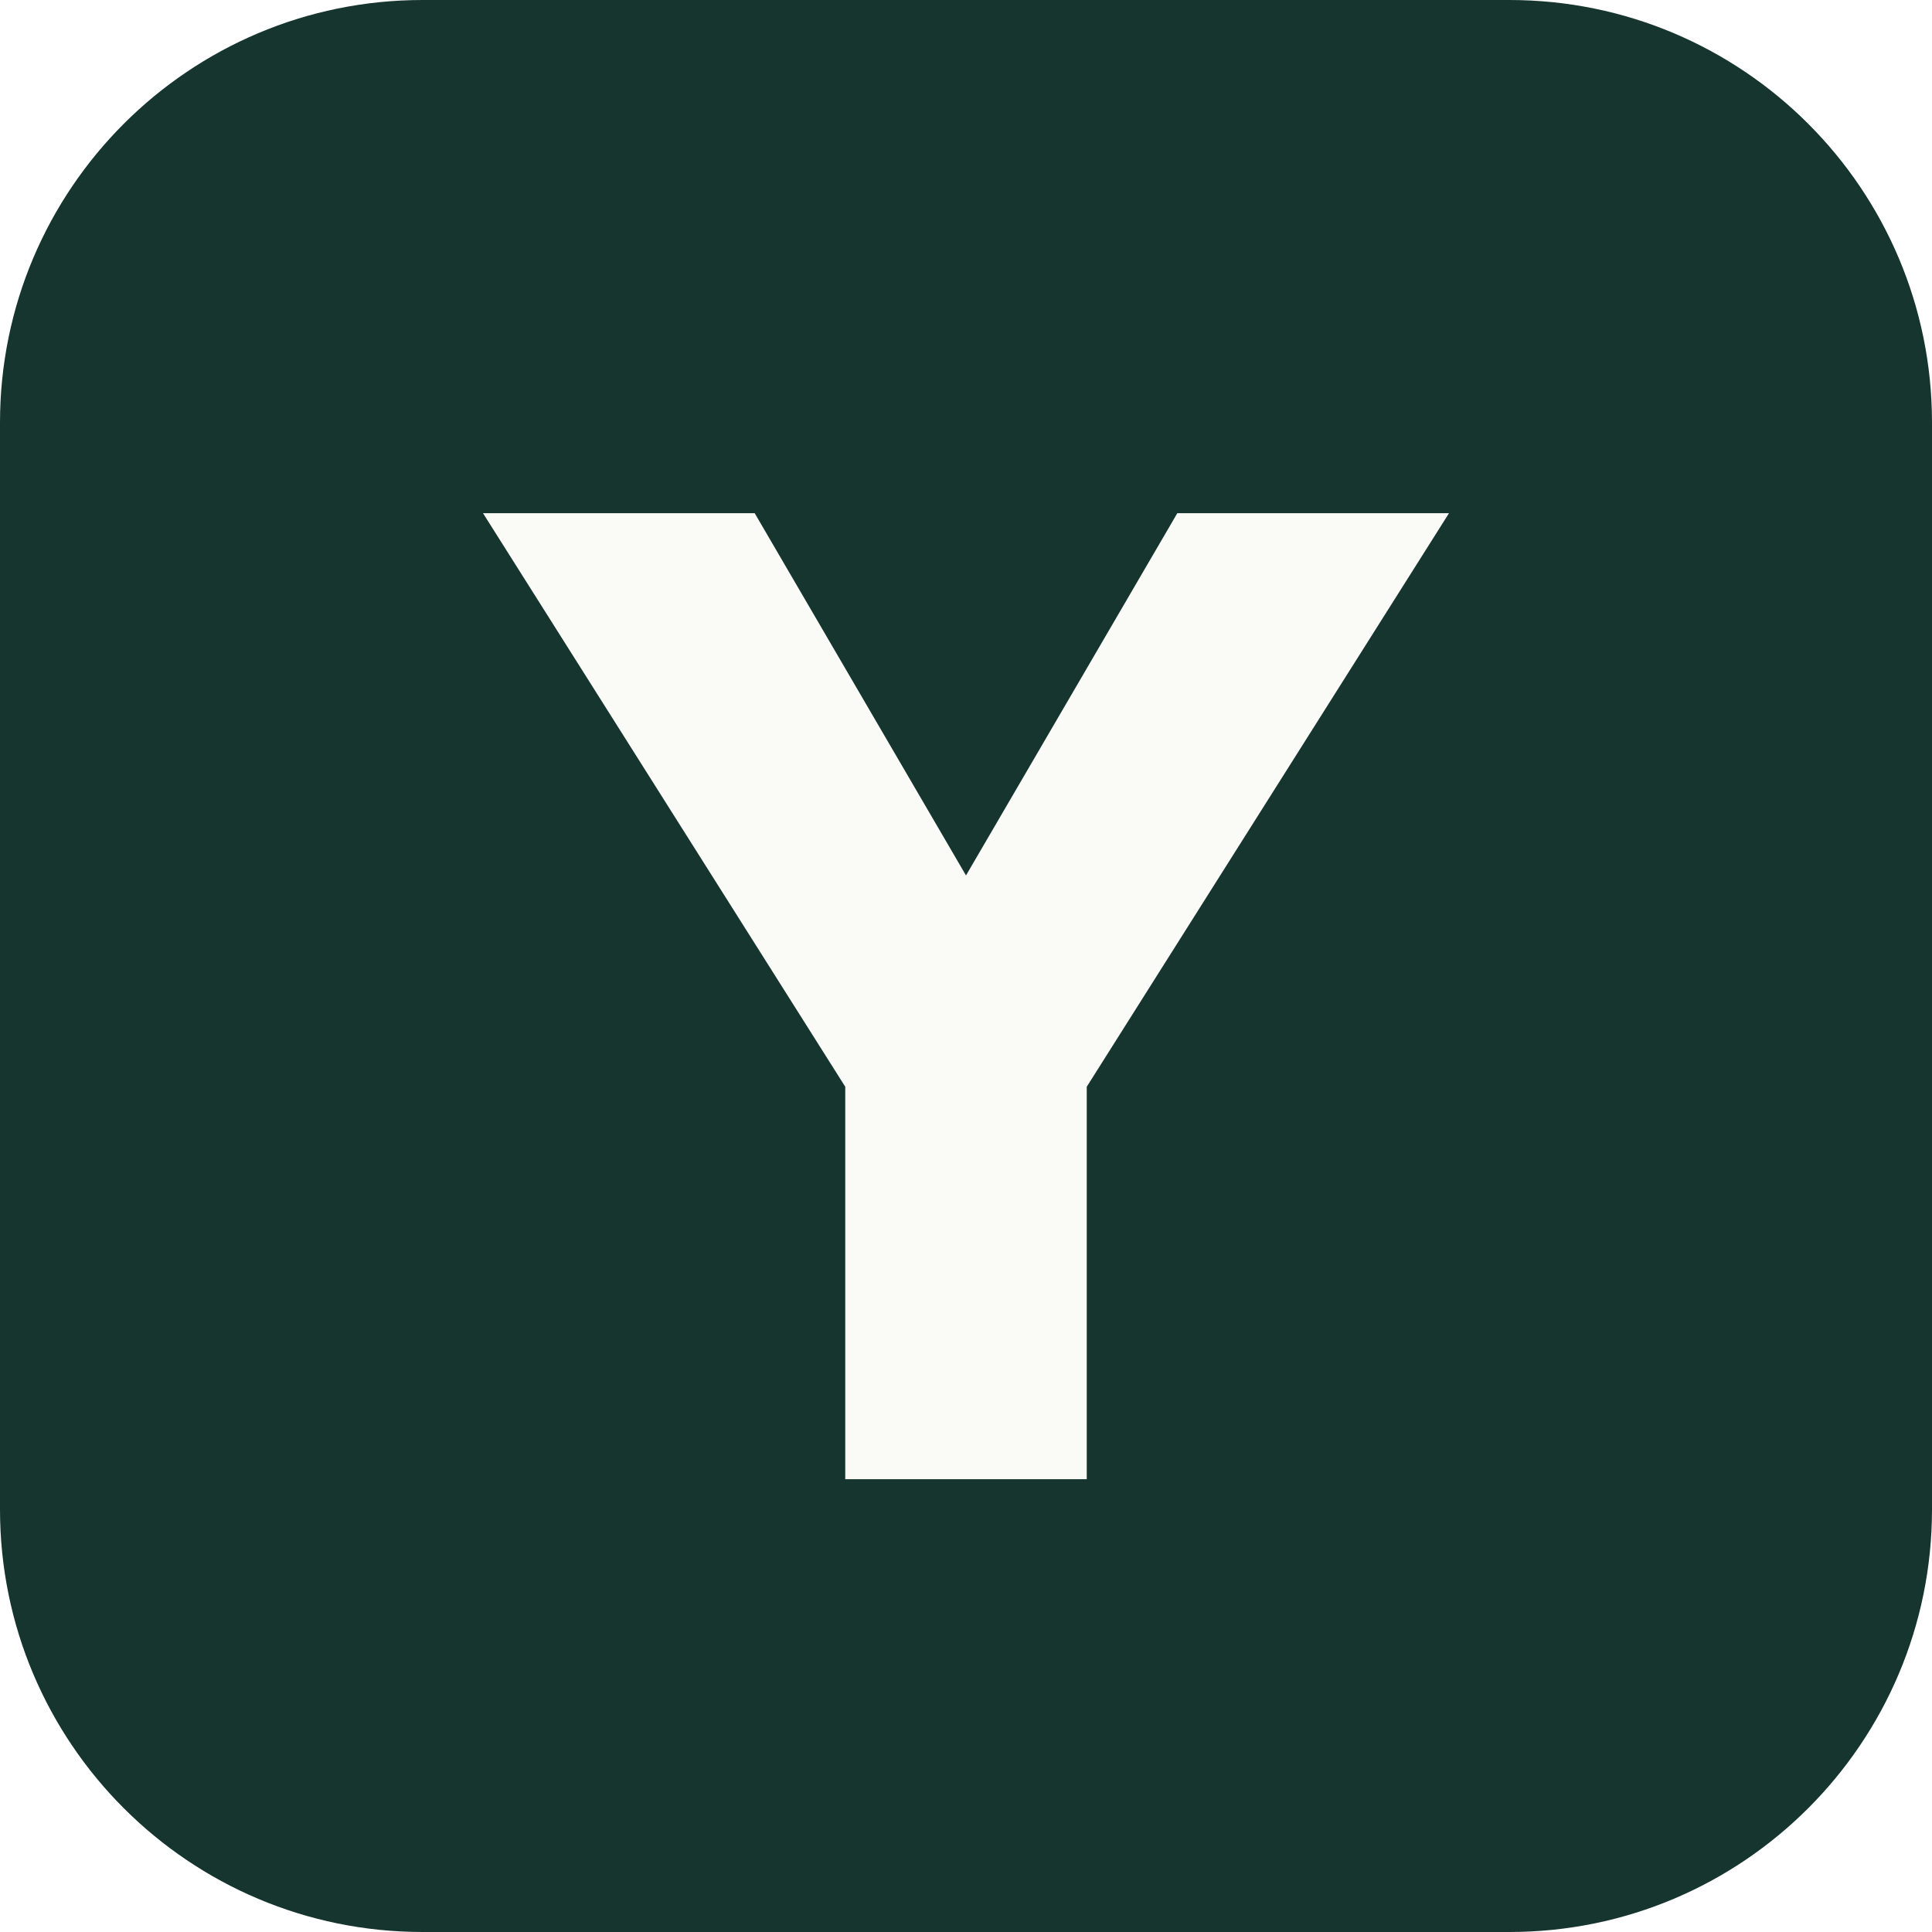
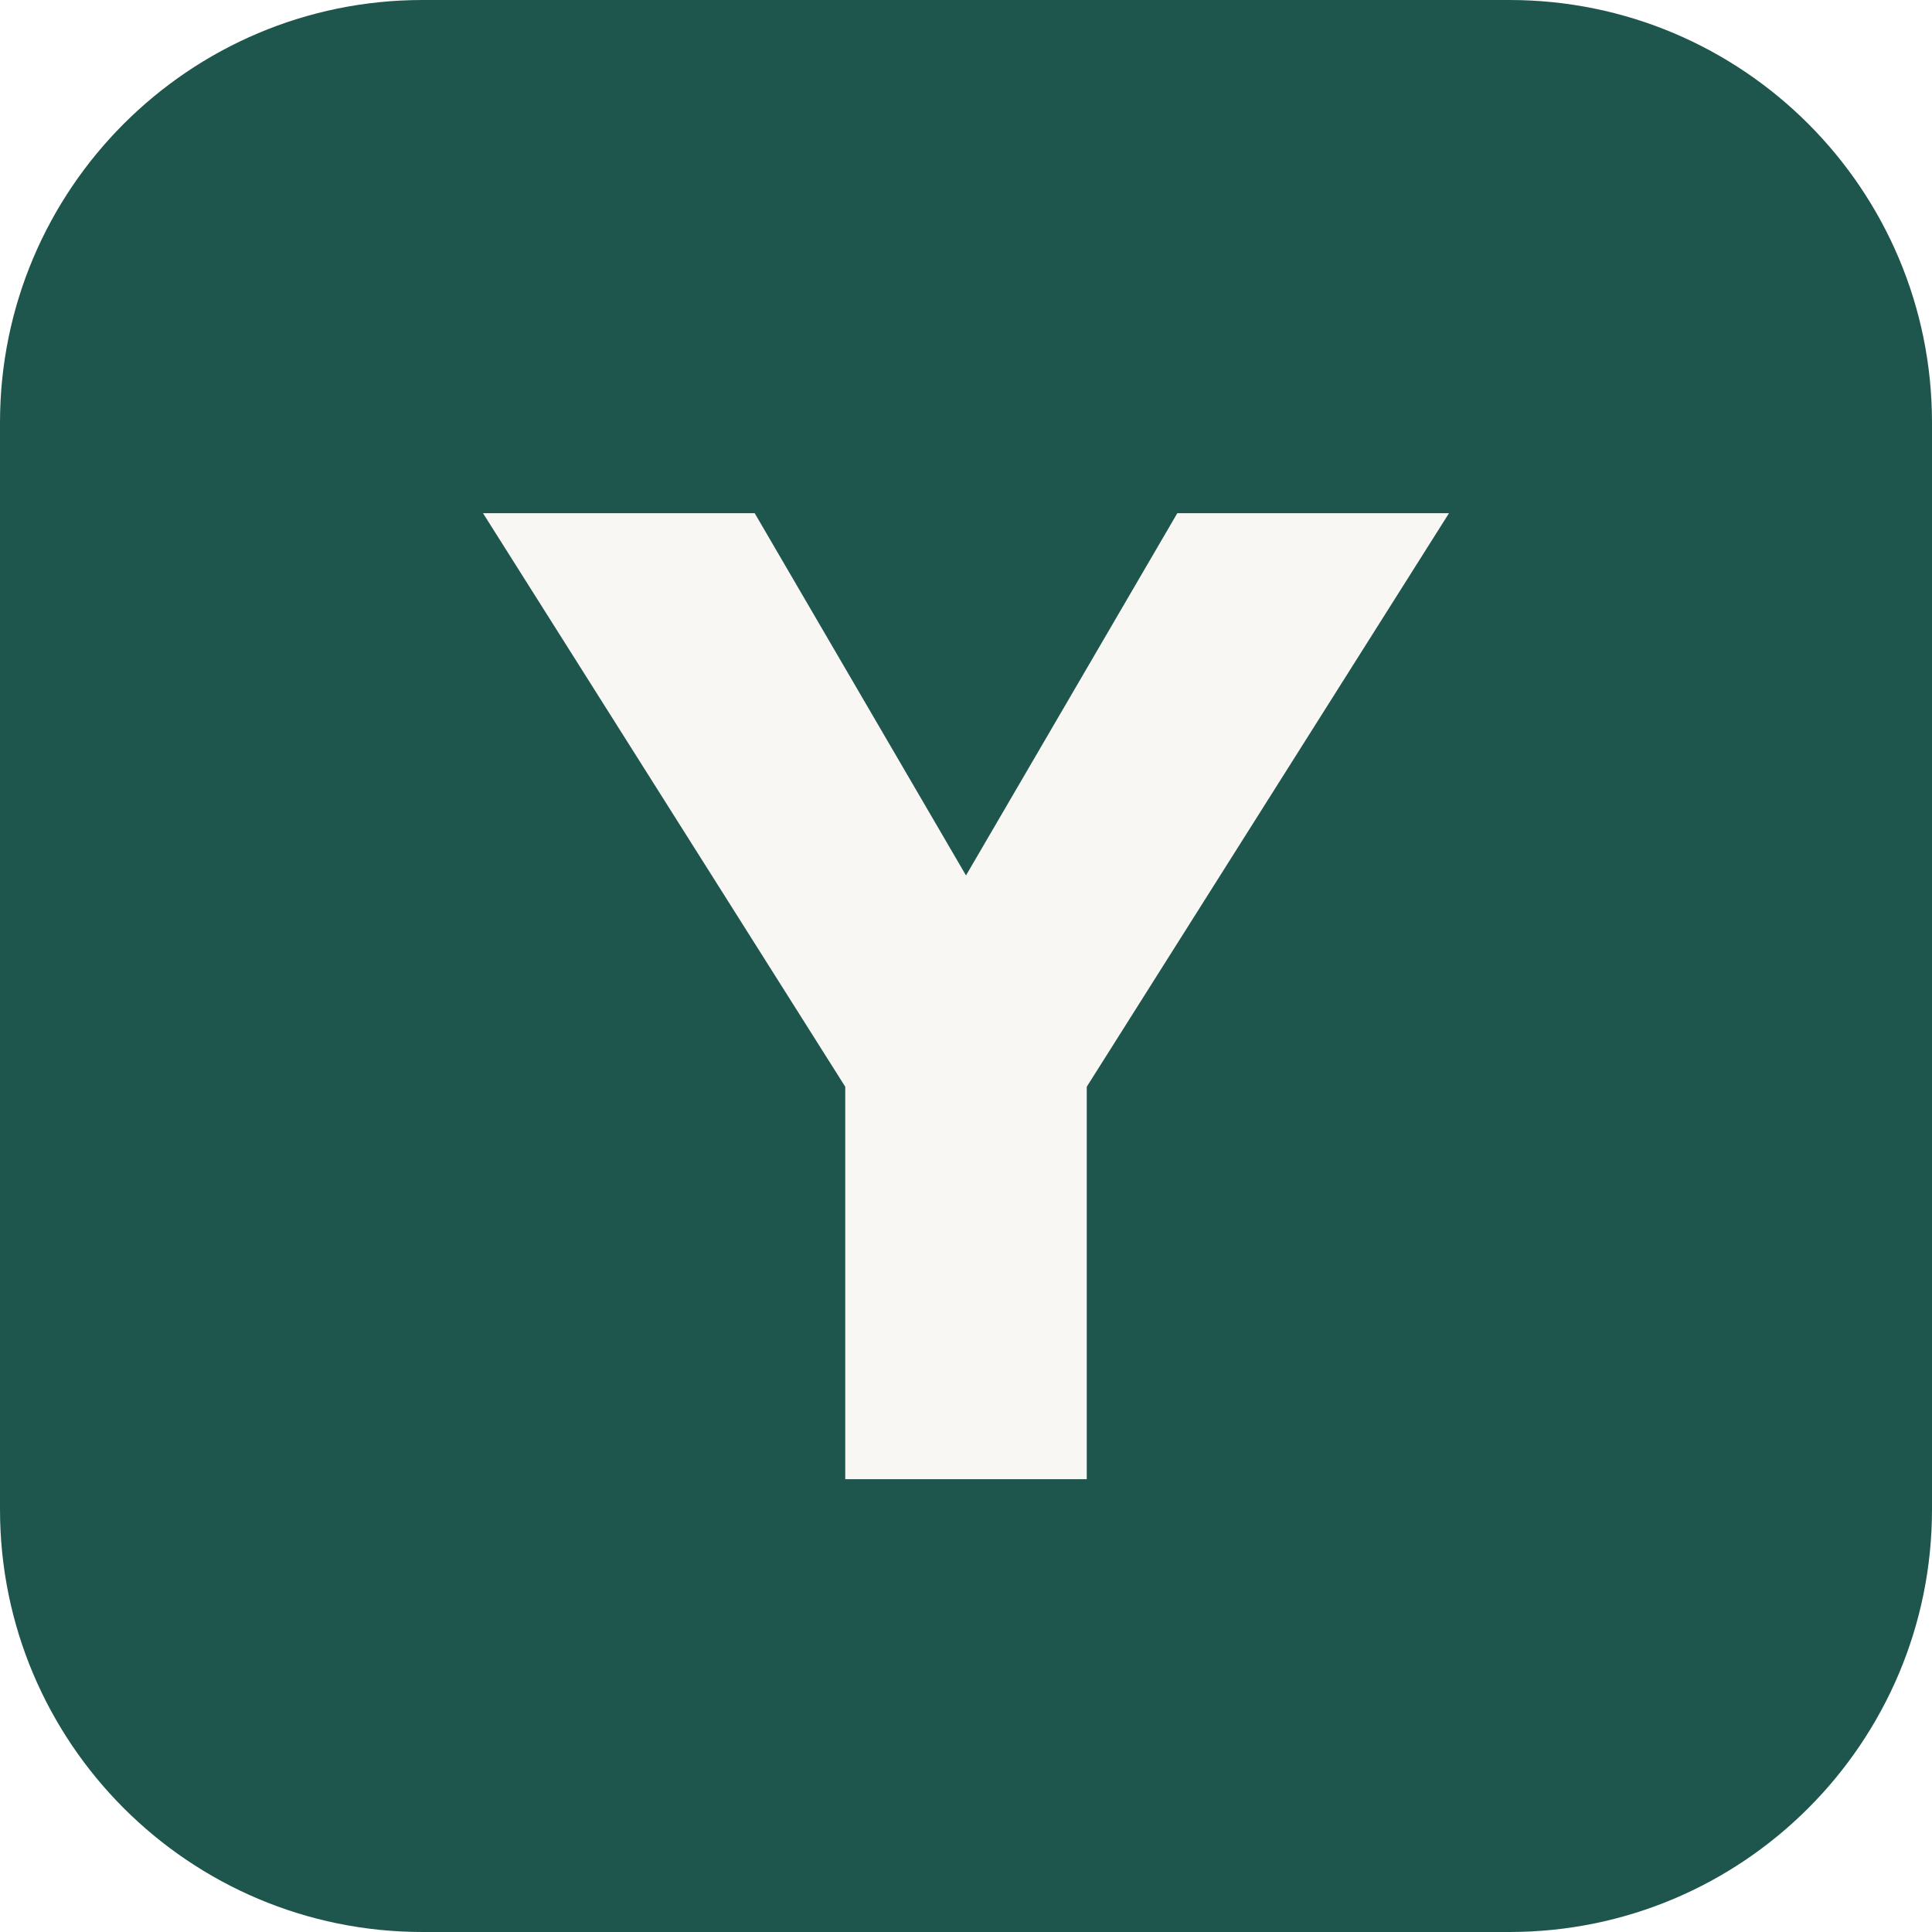
<svg xmlns="http://www.w3.org/2000/svg" viewBox="0 0 64 64">
-   <rect width="64" height="64" rx="14" fill="#16352f" />
-   <path d="M16 17l12 19v13h8V36l12-19h-9l-7 12-7-12z" fill="#fafaf7" />
+   <rect width="64" height="64" rx="14" fill="#1e564d" />
+   <path d="M16 17l12 19v13h8V36l12-19h-9l-7 12-7-12z" fill="#f8f7f3" />
</svg>
